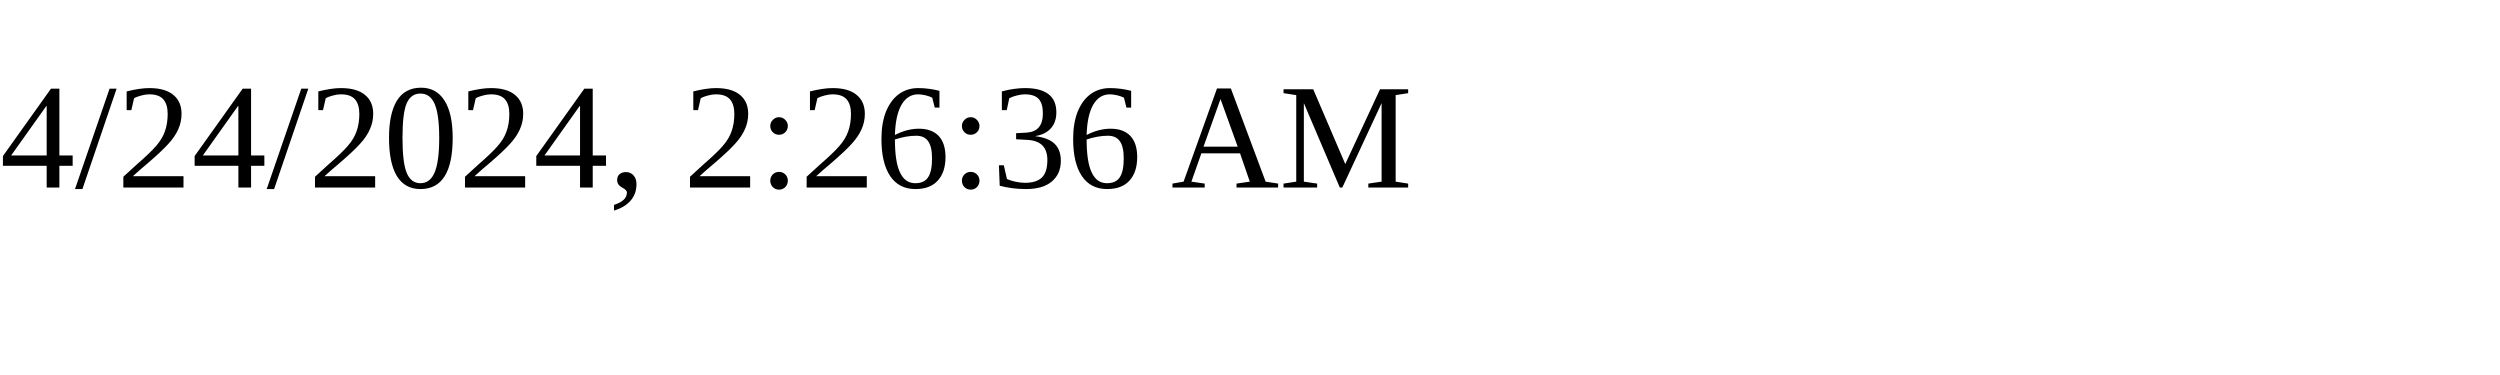
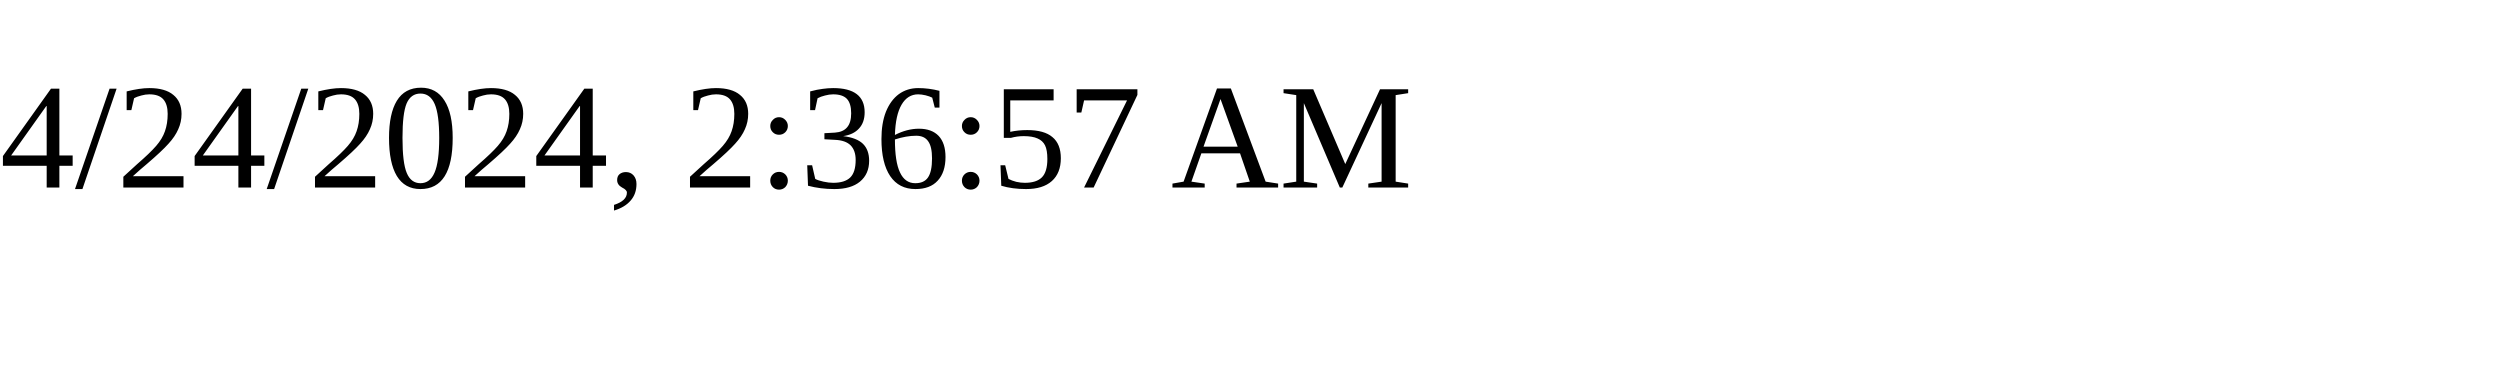
<svg xmlns="http://www.w3.org/2000/svg" height="30" width="200">
-   <text x="0" y="15">4/24/2024, 2:26:36 AM</text>
+   <text x="0" y="15">4/24/2024, 2:36:57 AM</text>
</svg>
